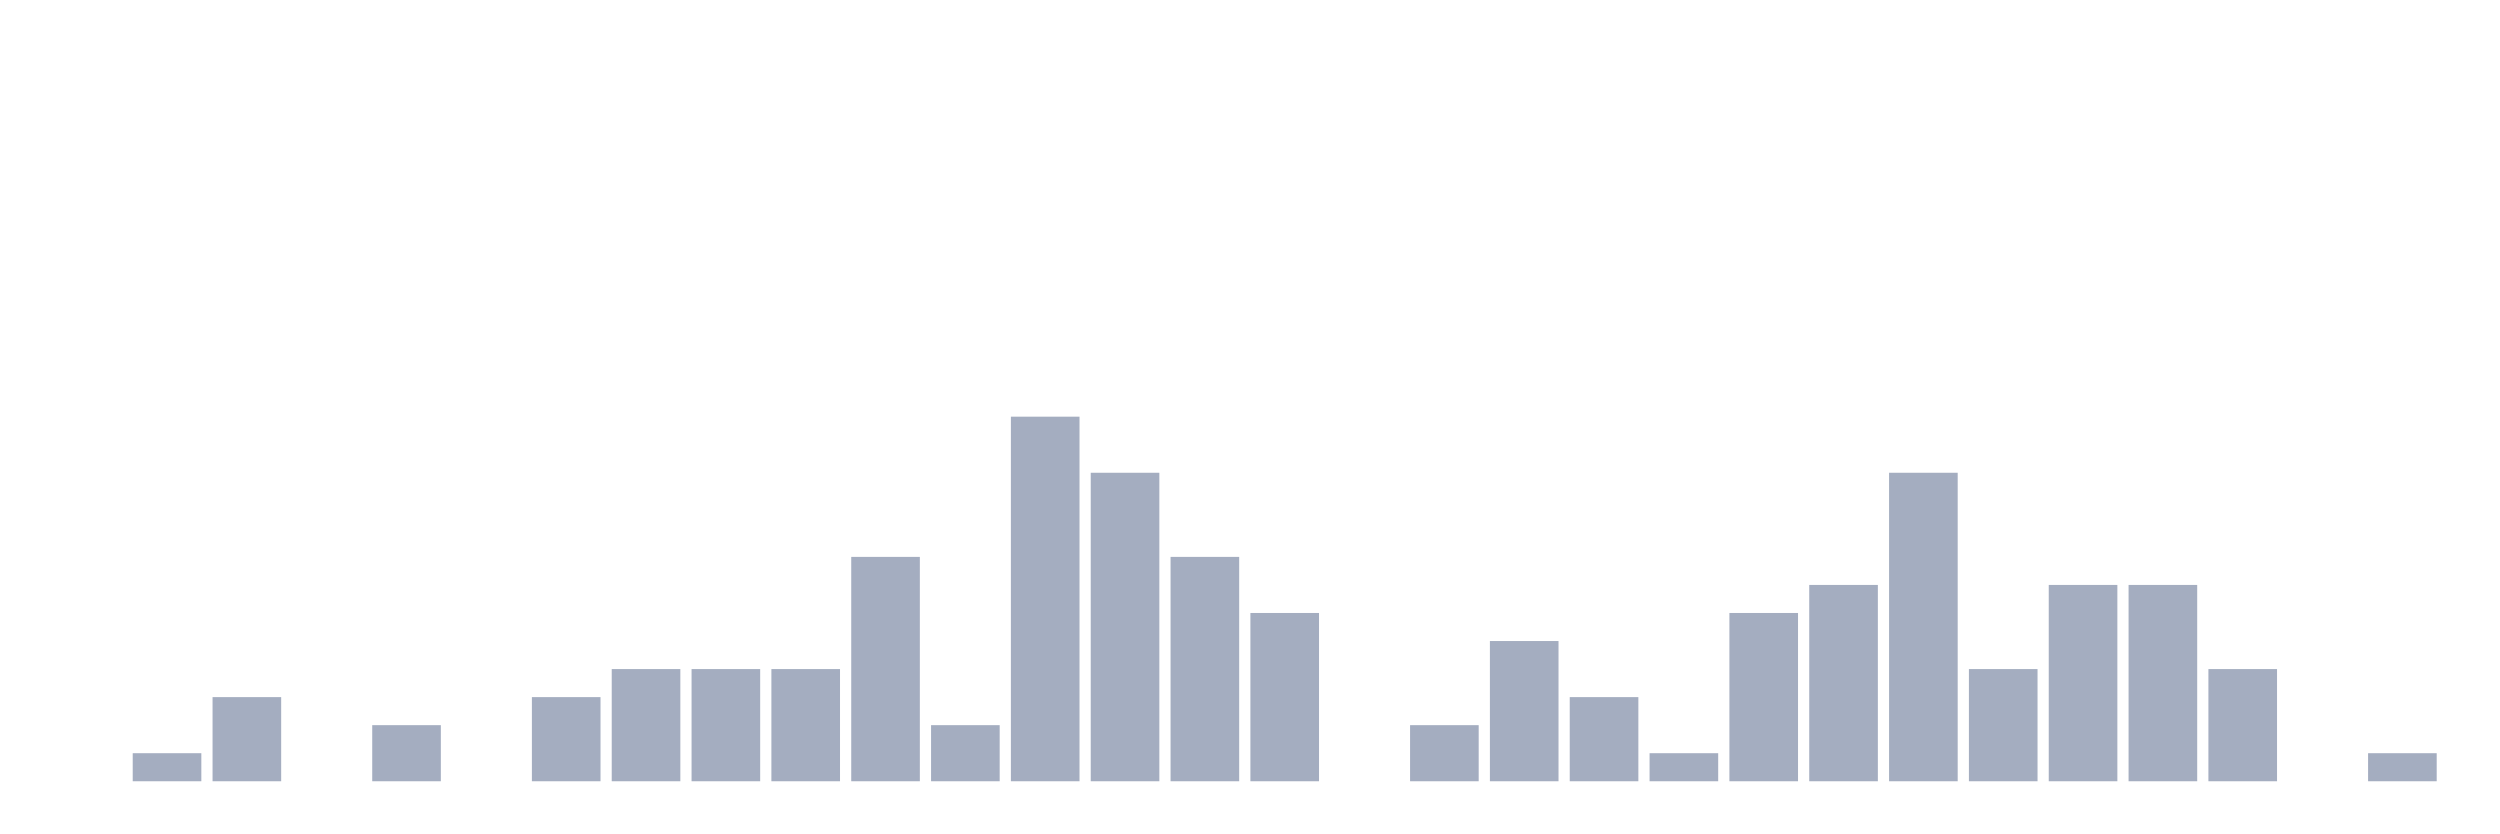
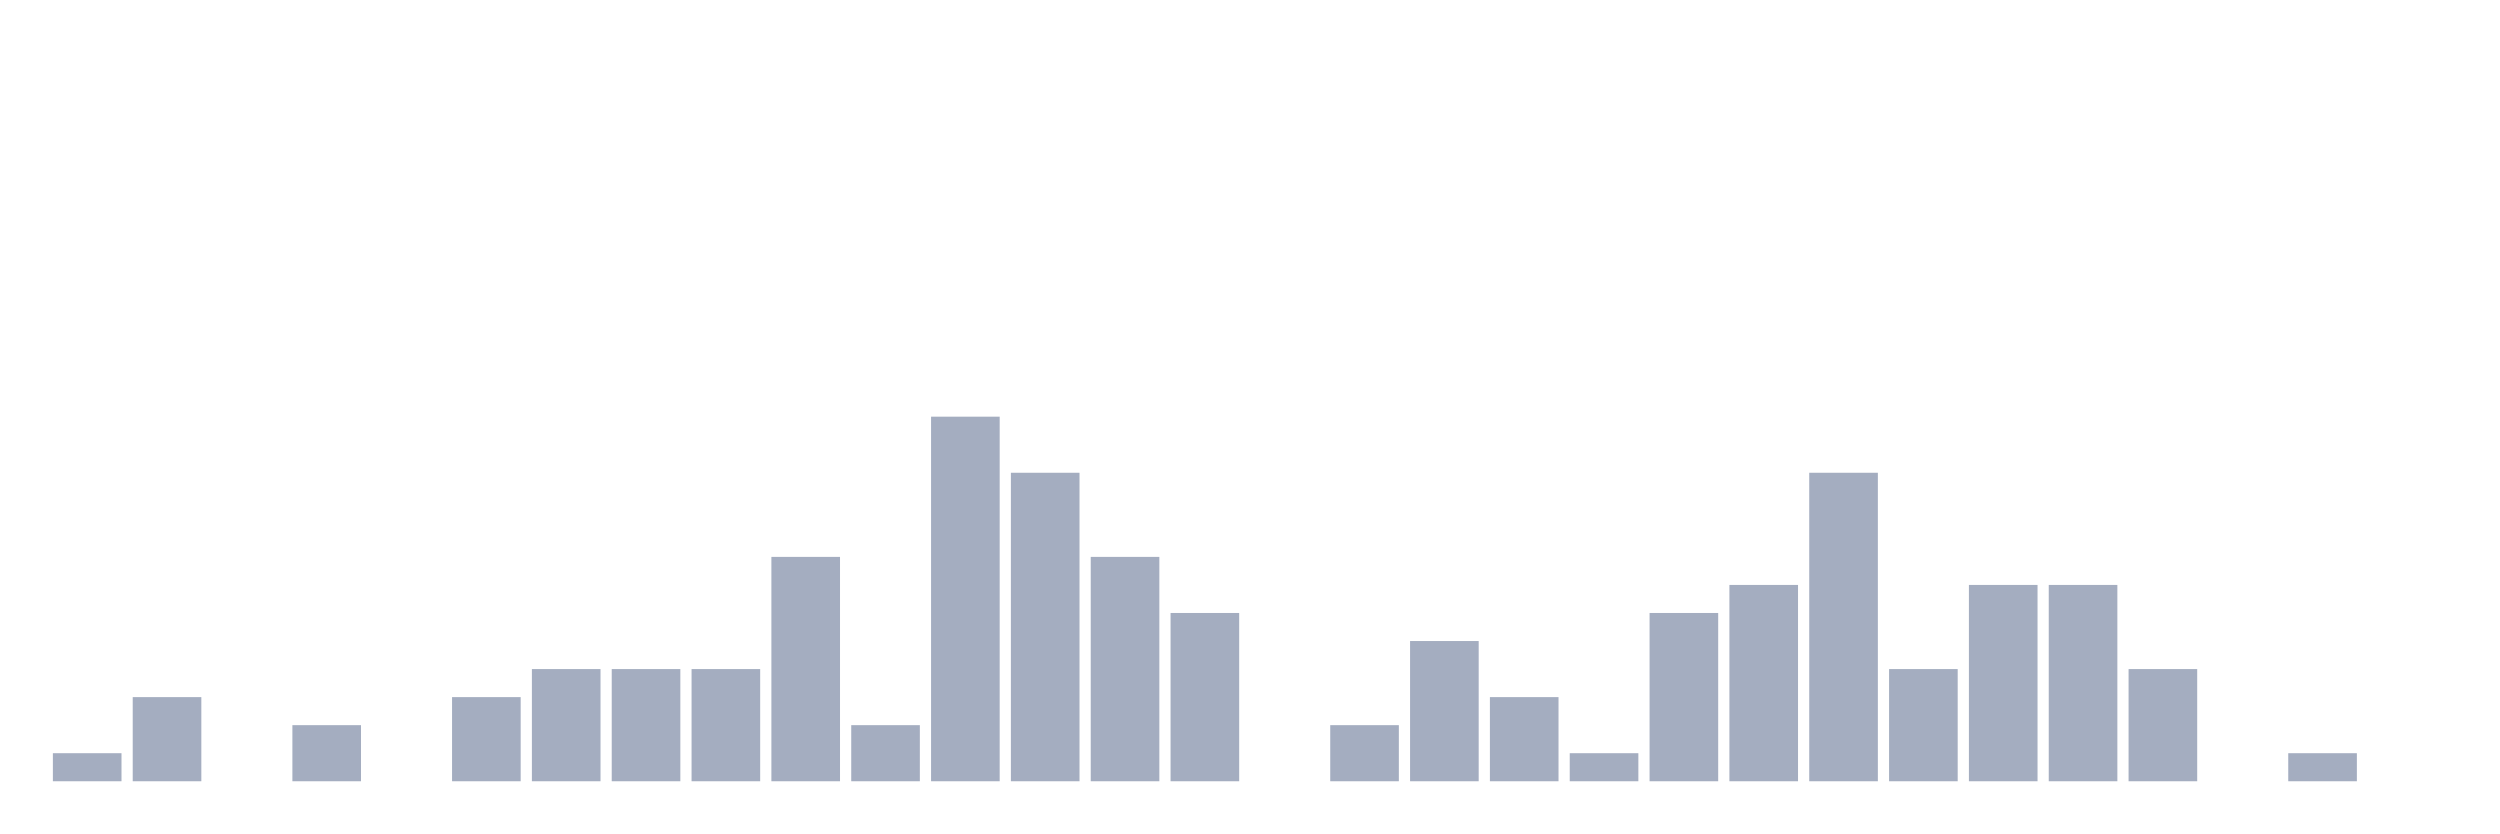
<svg xmlns="http://www.w3.org/2000/svg" viewBox="0 0 480 160">
  <g transform="translate(10,10)">
-     <rect class="bar" x="0.153" width="13.175" y="140" height="0" fill="rgb(164,173,192)" />
-     <rect class="bar" x="15.482" width="13.175" y="134.615" height="5.385" fill="rgb(164,173,192)" />
-     <rect class="bar" x="30.81" width="13.175" y="123.846" height="16.154" fill="rgb(164,173,192)" />
-     <rect class="bar" x="46.138" width="13.175" y="140" height="0" fill="rgb(164,173,192)" />
-     <rect class="bar" x="61.466" width="13.175" y="129.231" height="10.769" fill="rgb(164,173,192)" />
-     <rect class="bar" x="76.794" width="13.175" y="140" height="0" fill="rgb(164,173,192)" />
-     <rect class="bar" x="92.123" width="13.175" y="123.846" height="16.154" fill="rgb(164,173,192)" />
+     <rect class="bar" x="0.153" width="13.175" y="134.615" height="5.385" fill="rgb(164,173,192)" />
+     <rect class="bar" x="15.482" width="13.175" y="123.846" height="16.154" fill="rgb(164,173,192)" />
+     <rect class="bar" x="30.81" width="13.175" y="140" height="0" fill="rgb(164,173,192)" />
+     <rect class="bar" x="46.138" width="13.175" y="129.231" height="10.769" fill="rgb(164,173,192)" />
+     <rect class="bar" x="61.466" width="13.175" y="140" height="0" fill="rgb(164,173,192)" />
+     <rect class="bar" x="76.794" width="13.175" y="123.846" height="16.154" fill="rgb(164,173,192)" />
+     <rect class="bar" x="92.123" width="13.175" y="118.462" height="21.538" fill="rgb(164,173,192)" />
    <rect class="bar" x="107.451" width="13.175" y="118.462" height="21.538" fill="rgb(164,173,192)" />
    <rect class="bar" x="122.779" width="13.175" y="118.462" height="21.538" fill="rgb(164,173,192)" />
-     <rect class="bar" x="138.107" width="13.175" y="118.462" height="21.538" fill="rgb(164,173,192)" />
-     <rect class="bar" x="153.436" width="13.175" y="96.923" height="43.077" fill="rgb(164,173,192)" />
-     <rect class="bar" x="168.764" width="13.175" y="129.231" height="10.769" fill="rgb(164,173,192)" />
-     <rect class="bar" x="184.092" width="13.175" y="70" height="70" fill="rgb(164,173,192)" />
-     <rect class="bar" x="199.42" width="13.175" y="80.769" height="59.231" fill="rgb(164,173,192)" />
-     <rect class="bar" x="214.748" width="13.175" y="96.923" height="43.077" fill="rgb(164,173,192)" />
-     <rect class="bar" x="230.077" width="13.175" y="107.692" height="32.308" fill="rgb(164,173,192)" />
-     <rect class="bar" x="245.405" width="13.175" y="140" height="0" fill="rgb(164,173,192)" />
-     <rect class="bar" x="260.733" width="13.175" y="129.231" height="10.769" fill="rgb(164,173,192)" />
-     <rect class="bar" x="276.061" width="13.175" y="113.077" height="26.923" fill="rgb(164,173,192)" />
-     <rect class="bar" x="291.39" width="13.175" y="123.846" height="16.154" fill="rgb(164,173,192)" />
-     <rect class="bar" x="306.718" width="13.175" y="134.615" height="5.385" fill="rgb(164,173,192)" />
-     <rect class="bar" x="322.046" width="13.175" y="107.692" height="32.308" fill="rgb(164,173,192)" />
-     <rect class="bar" x="337.374" width="13.175" y="102.308" height="37.692" fill="rgb(164,173,192)" />
-     <rect class="bar" x="352.702" width="13.175" y="80.769" height="59.231" fill="rgb(164,173,192)" />
-     <rect class="bar" x="368.031" width="13.175" y="118.462" height="21.538" fill="rgb(164,173,192)" />
+     <rect class="bar" x="138.107" width="13.175" y="96.923" height="43.077" fill="rgb(164,173,192)" />
+     <rect class="bar" x="153.436" width="13.175" y="129.231" height="10.769" fill="rgb(164,173,192)" />
+     <rect class="bar" x="168.764" width="13.175" y="70" height="70" fill="rgb(164,173,192)" />
+     <rect class="bar" x="184.092" width="13.175" y="80.769" height="59.231" fill="rgb(164,173,192)" />
+     <rect class="bar" x="199.42" width="13.175" y="96.923" height="43.077" fill="rgb(164,173,192)" />
+     <rect class="bar" x="214.748" width="13.175" y="107.692" height="32.308" fill="rgb(164,173,192)" />
+     <rect class="bar" x="230.077" width="13.175" y="140" height="0" fill="rgb(164,173,192)" />
+     <rect class="bar" x="245.405" width="13.175" y="129.231" height="10.769" fill="rgb(164,173,192)" />
+     <rect class="bar" x="260.733" width="13.175" y="113.077" height="26.923" fill="rgb(164,173,192)" />
+     <rect class="bar" x="276.061" width="13.175" y="123.846" height="16.154" fill="rgb(164,173,192)" />
+     <rect class="bar" x="291.39" width="13.175" y="134.615" height="5.385" fill="rgb(164,173,192)" />
+     <rect class="bar" x="306.718" width="13.175" y="107.692" height="32.308" fill="rgb(164,173,192)" />
+     <rect class="bar" x="322.046" width="13.175" y="102.308" height="37.692" fill="rgb(164,173,192)" />
+     <rect class="bar" x="337.374" width="13.175" y="80.769" height="59.231" fill="rgb(164,173,192)" />
+     <rect class="bar" x="352.702" width="13.175" y="118.462" height="21.538" fill="rgb(164,173,192)" />
+     <rect class="bar" x="368.031" width="13.175" y="102.308" height="37.692" fill="rgb(164,173,192)" />
    <rect class="bar" x="383.359" width="13.175" y="102.308" height="37.692" fill="rgb(164,173,192)" />
-     <rect class="bar" x="398.687" width="13.175" y="102.308" height="37.692" fill="rgb(164,173,192)" />
-     <rect class="bar" x="414.015" width="13.175" y="118.462" height="21.538" fill="rgb(164,173,192)" />
-     <rect class="bar" x="429.344" width="13.175" y="140" height="0" fill="rgb(164,173,192)" />
-     <rect class="bar" x="444.672" width="13.175" y="134.615" height="5.385" fill="rgb(164,173,192)" />
+     <rect class="bar" x="398.687" width="13.175" y="118.462" height="21.538" fill="rgb(164,173,192)" />
+     <rect class="bar" x="414.015" width="13.175" y="140" height="0" fill="rgb(164,173,192)" />
+     <rect class="bar" x="429.344" width="13.175" y="134.615" height="5.385" fill="rgb(164,173,192)" />
+     <rect class="bar" x="444.672" width="13.175" y="140" height="0" fill="rgb(164,173,192)" />
  </g>
</svg>
